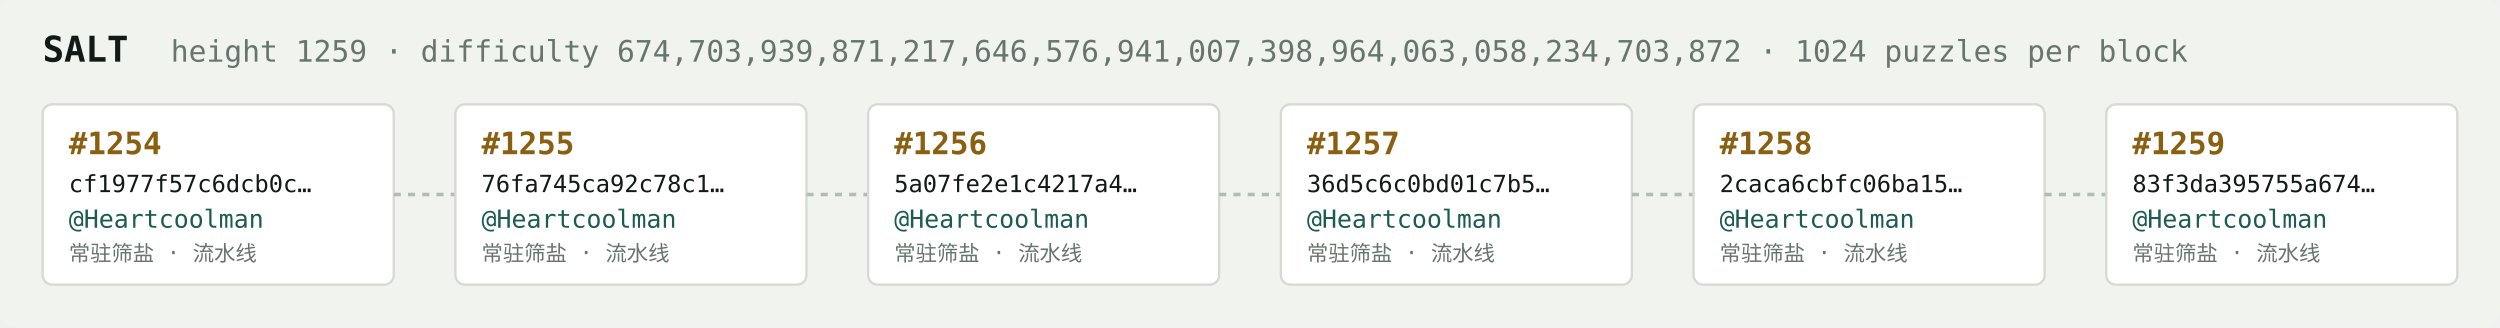
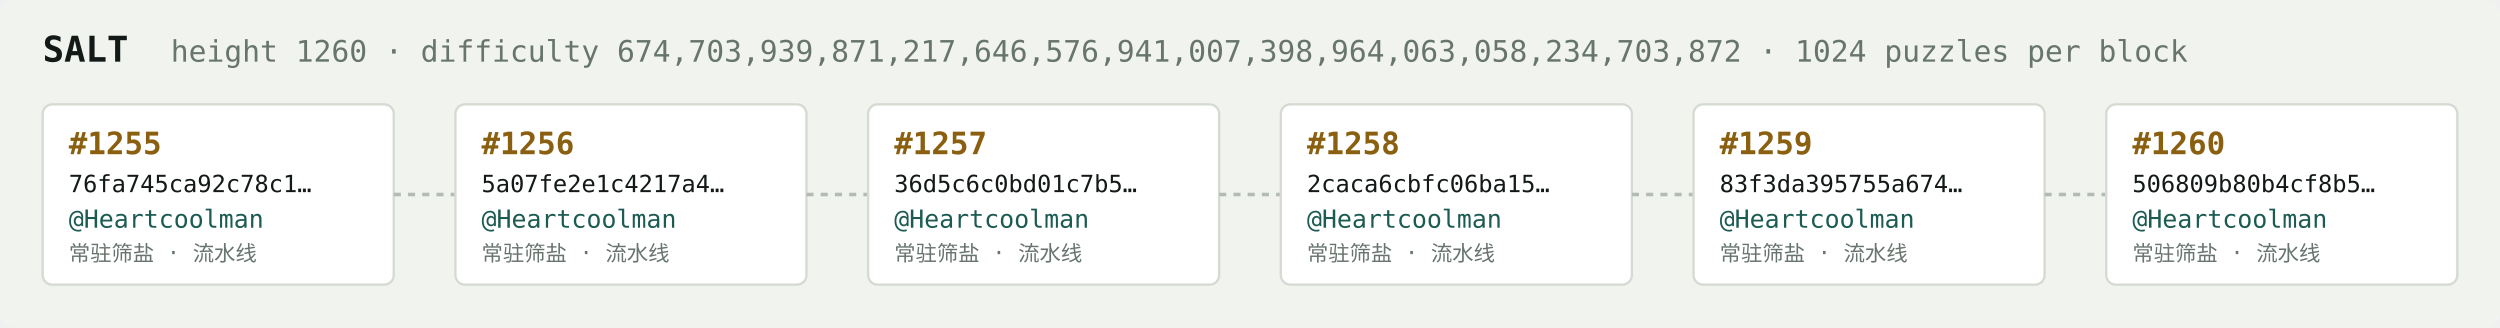
<svg xmlns="http://www.w3.org/2000/svg" width="1054" height="138" viewBox="0 0 1054 138" font-family="ui-monospace,SFMono-Regular,Menlo,monospace">
  <rect fill="#f1f3ef" width="1054" height="138" rx="6" />
  <text x="18" y="26" fill="#121916" font-size="15" font-weight="700">SALT</text>
-   <text x="72" y="26" fill="#68746e" font-size="12.5">height 1259 · difficulty 674,703,939,871,217,646,576,941,007,398,964,063,058,234,703,872 · 1024 puzzles per block</text>
+   <text x="72" y="26" fill="#68746e" font-size="12.5">height 1260 · difficulty 674,703,939,871,217,646,576,941,007,398,964,063,058,234,703,872 · 1024 puzzles per block</text>
  <rect x="18" y="44" width="148" height="76" rx="4" fill="#ffffff" stroke="#d5dbd2" stroke-width="1" />
-   <text x="29" y="65" fill="#8a5f10" font-size="13" font-weight="700">#1254</text>
-   <text x="29" y="81" fill="#121916" font-size="10">cf1977f57c6dcb0c…</text>
+   <text x="29" y="65" fill="#8a5f10" font-size="13" font-weight="700">#1255</text>
+   <text x="29" y="81" fill="#121916" font-size="10">76fa745ca92c78c1…</text>
  <text x="29" y="96" fill="#1c5b52" font-size="10.5">@Heartcoolman</text>
  <text x="29" y="110" fill="#68746e" font-size="9">常驻筛盐 · 流水线</text>
  <line x1="166" y1="82.0" x2="192" y2="82.0" stroke="#b3bcb4" stroke-width="1.5" stroke-dasharray="3 3" />
  <rect x="192" y="44" width="148" height="76" rx="4" fill="#ffffff" stroke="#d5dbd2" stroke-width="1" />
-   <text x="203" y="65" fill="#8a5f10" font-size="13" font-weight="700">#1255</text>
-   <text x="203" y="81" fill="#121916" font-size="10">76fa745ca92c78c1…</text>
+   <text x="203" y="65" fill="#8a5f10" font-size="13" font-weight="700">#1256</text>
+   <text x="203" y="81" fill="#121916" font-size="10">5a07fe2e1c4217a4…</text>
  <text x="203" y="96" fill="#1c5b52" font-size="10.5">@Heartcoolman</text>
  <text x="203" y="110" fill="#68746e" font-size="9">常驻筛盐 · 流水线</text>
  <line x1="340" y1="82.0" x2="366" y2="82.0" stroke="#b3bcb4" stroke-width="1.5" stroke-dasharray="3 3" />
  <rect x="366" y="44" width="148" height="76" rx="4" fill="#ffffff" stroke="#d5dbd2" stroke-width="1" />
-   <text x="377" y="65" fill="#8a5f10" font-size="13" font-weight="700">#1256</text>
-   <text x="377" y="81" fill="#121916" font-size="10">5a07fe2e1c4217a4…</text>
+   <text x="377" y="65" fill="#8a5f10" font-size="13" font-weight="700">#1257</text>
+   <text x="377" y="81" fill="#121916" font-size="10">36d5c6c0bd01c7b5…</text>
  <text x="377" y="96" fill="#1c5b52" font-size="10.5">@Heartcoolman</text>
  <text x="377" y="110" fill="#68746e" font-size="9">常驻筛盐 · 流水线</text>
  <line x1="514" y1="82.0" x2="540" y2="82.0" stroke="#b3bcb4" stroke-width="1.5" stroke-dasharray="3 3" />
  <rect x="540" y="44" width="148" height="76" rx="4" fill="#ffffff" stroke="#d5dbd2" stroke-width="1" />
-   <text x="551" y="65" fill="#8a5f10" font-size="13" font-weight="700">#1257</text>
-   <text x="551" y="81" fill="#121916" font-size="10">36d5c6c0bd01c7b5…</text>
+   <text x="551" y="65" fill="#8a5f10" font-size="13" font-weight="700">#1258</text>
+   <text x="551" y="81" fill="#121916" font-size="10">2caca6cbfc06ba15…</text>
  <text x="551" y="96" fill="#1c5b52" font-size="10.5">@Heartcoolman</text>
  <text x="551" y="110" fill="#68746e" font-size="9">常驻筛盐 · 流水线</text>
  <line x1="688" y1="82.0" x2="714" y2="82.0" stroke="#b3bcb4" stroke-width="1.5" stroke-dasharray="3 3" />
  <rect x="714" y="44" width="148" height="76" rx="4" fill="#ffffff" stroke="#d5dbd2" stroke-width="1" />
-   <text x="725" y="65" fill="#8a5f10" font-size="13" font-weight="700">#1258</text>
-   <text x="725" y="81" fill="#121916" font-size="10">2caca6cbfc06ba15…</text>
+   <text x="725" y="65" fill="#8a5f10" font-size="13" font-weight="700">#1259</text>
+   <text x="725" y="81" fill="#121916" font-size="10">83f3da395755a674…</text>
  <text x="725" y="96" fill="#1c5b52" font-size="10.5">@Heartcoolman</text>
  <text x="725" y="110" fill="#68746e" font-size="9">常驻筛盐 · 流水线</text>
  <line x1="862" y1="82.0" x2="888" y2="82.0" stroke="#b3bcb4" stroke-width="1.5" stroke-dasharray="3 3" />
  <rect x="888" y="44" width="148" height="76" rx="4" fill="#ffffff" stroke="#d5dbd2" stroke-width="1" />
-   <text x="899" y="65" fill="#8a5f10" font-size="13" font-weight="700">#1259</text>
-   <text x="899" y="81" fill="#121916" font-size="10">83f3da395755a674…</text>
+   <text x="899" y="65" fill="#8a5f10" font-size="13" font-weight="700">#1260</text>
+   <text x="899" y="81" fill="#121916" font-size="10">506809b80b4cf8b5…</text>
  <text x="899" y="96" fill="#1c5b52" font-size="10.5">@Heartcoolman</text>
  <text x="899" y="110" fill="#68746e" font-size="9">常驻筛盐 · 流水线</text>
</svg>
